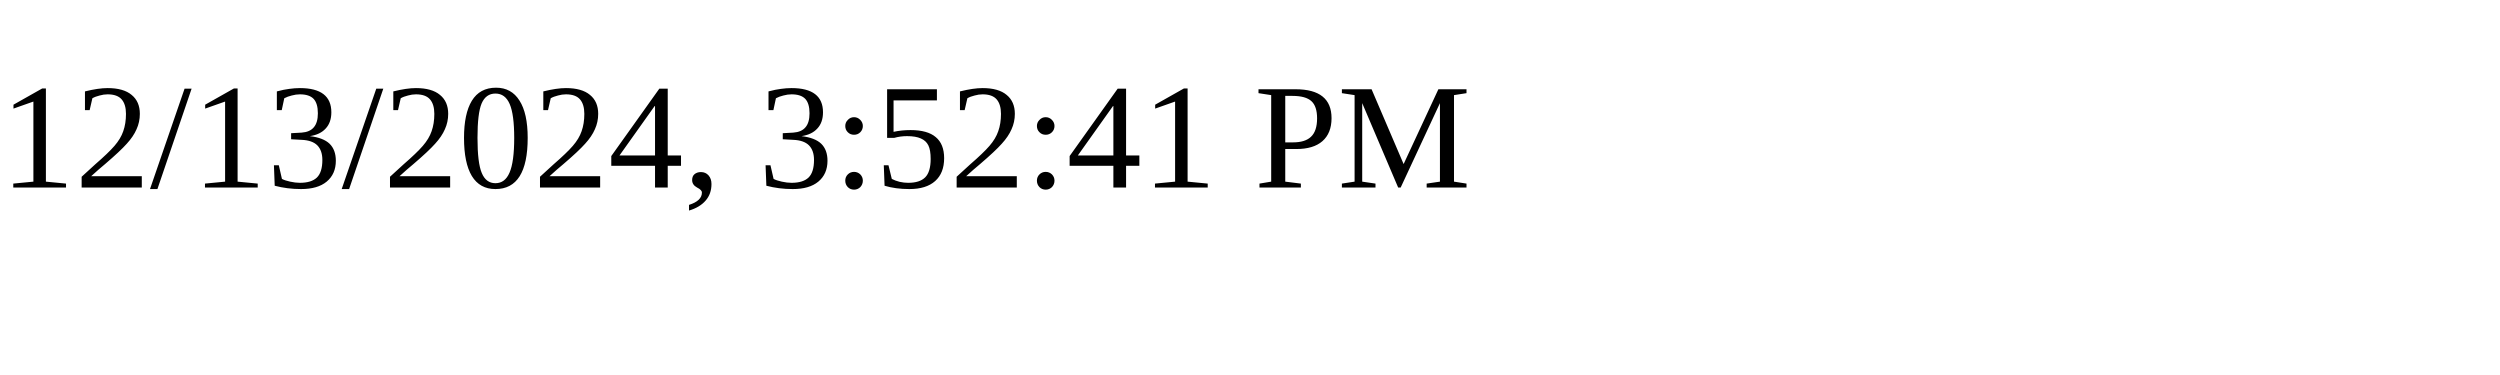
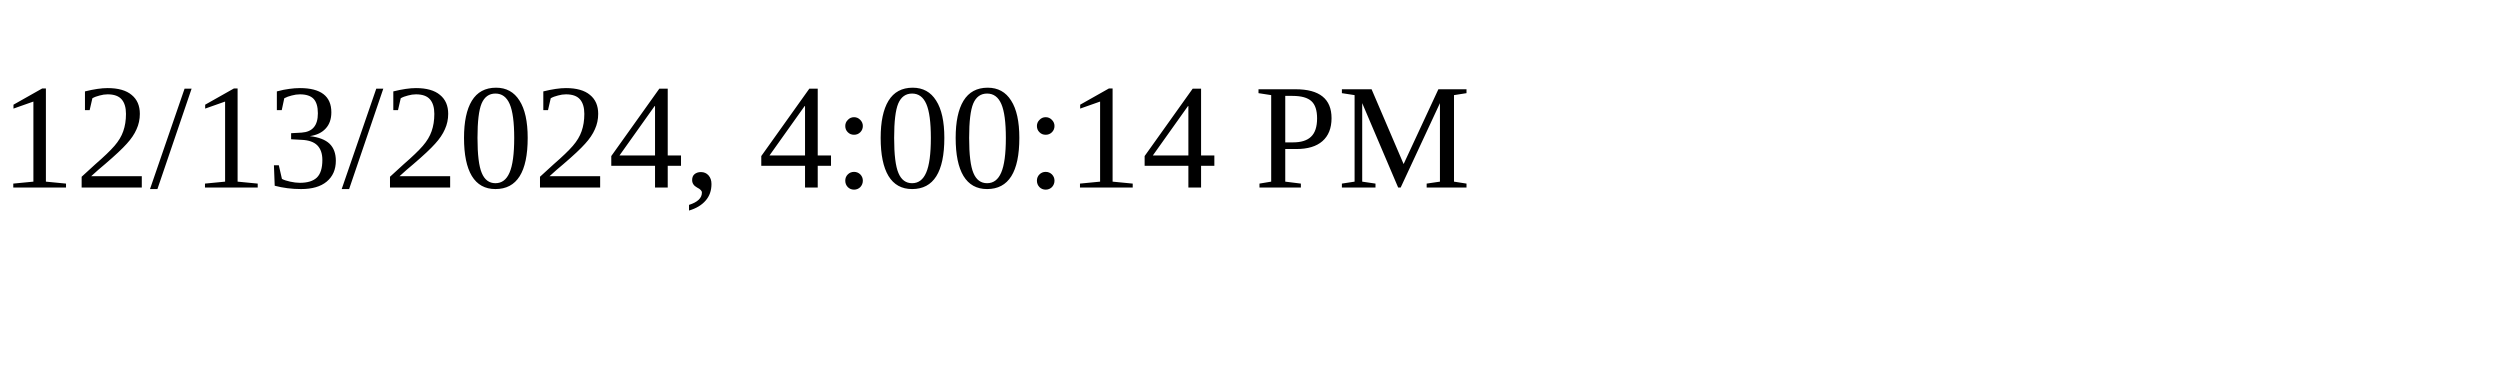
<svg xmlns="http://www.w3.org/2000/svg" height="30" width="200">
-   <text x="0" y="15">12/13/2024, 3:52:41 PM</text>
+   <text x="0" y="15">12/13/2024, 4:00:14 PM</text>
</svg>
